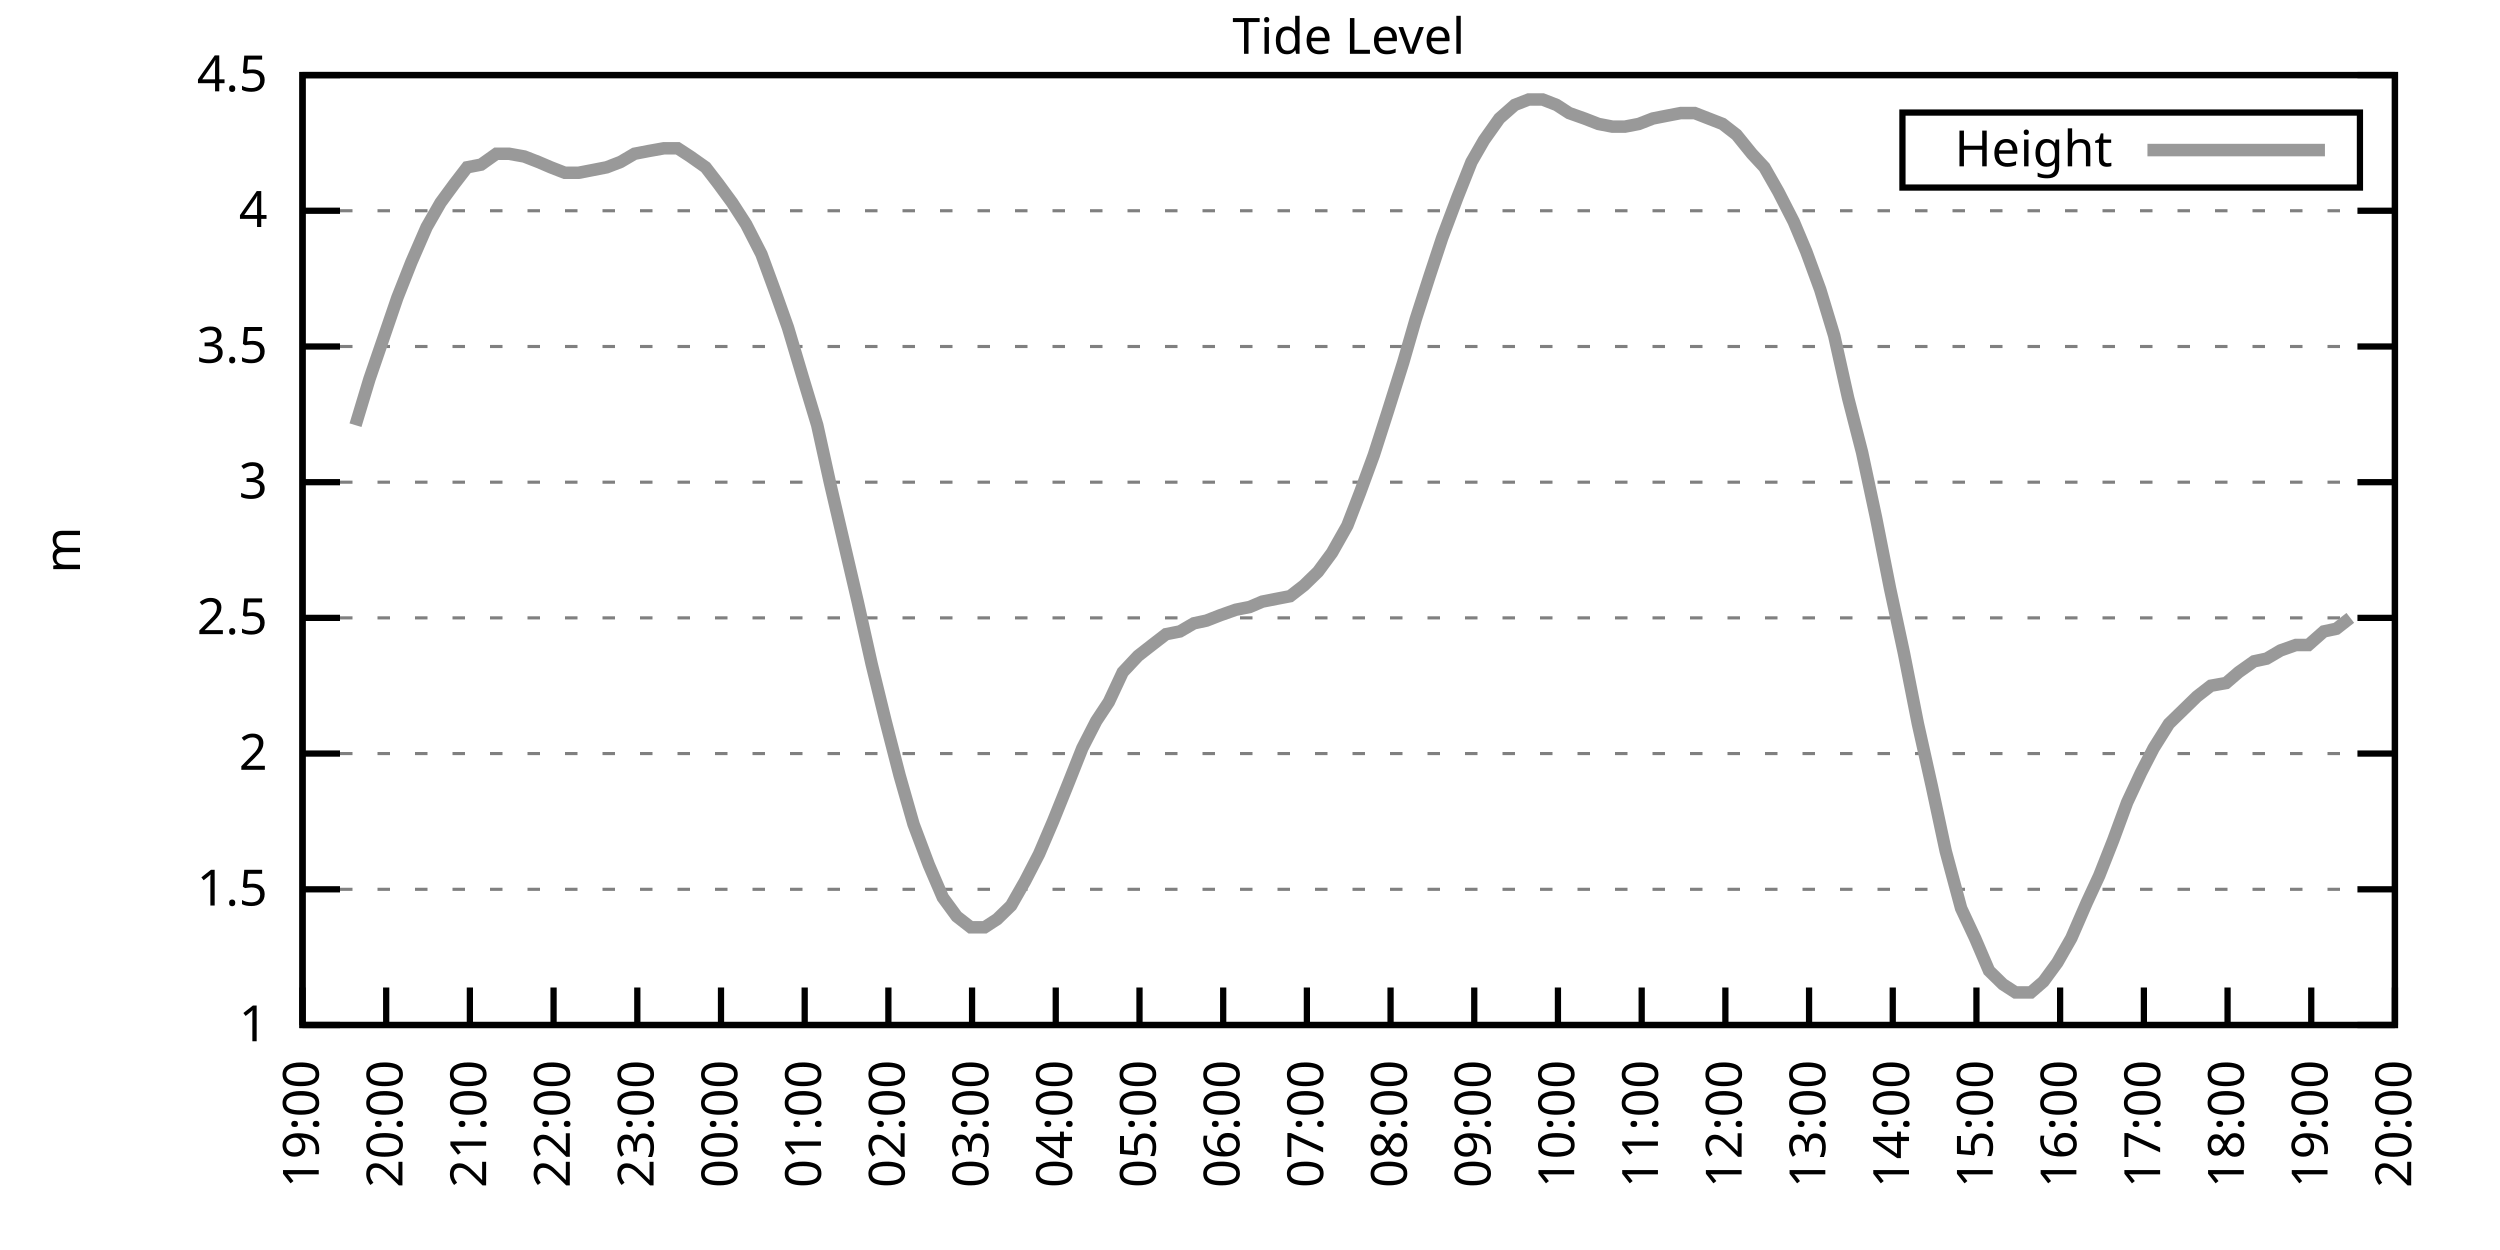
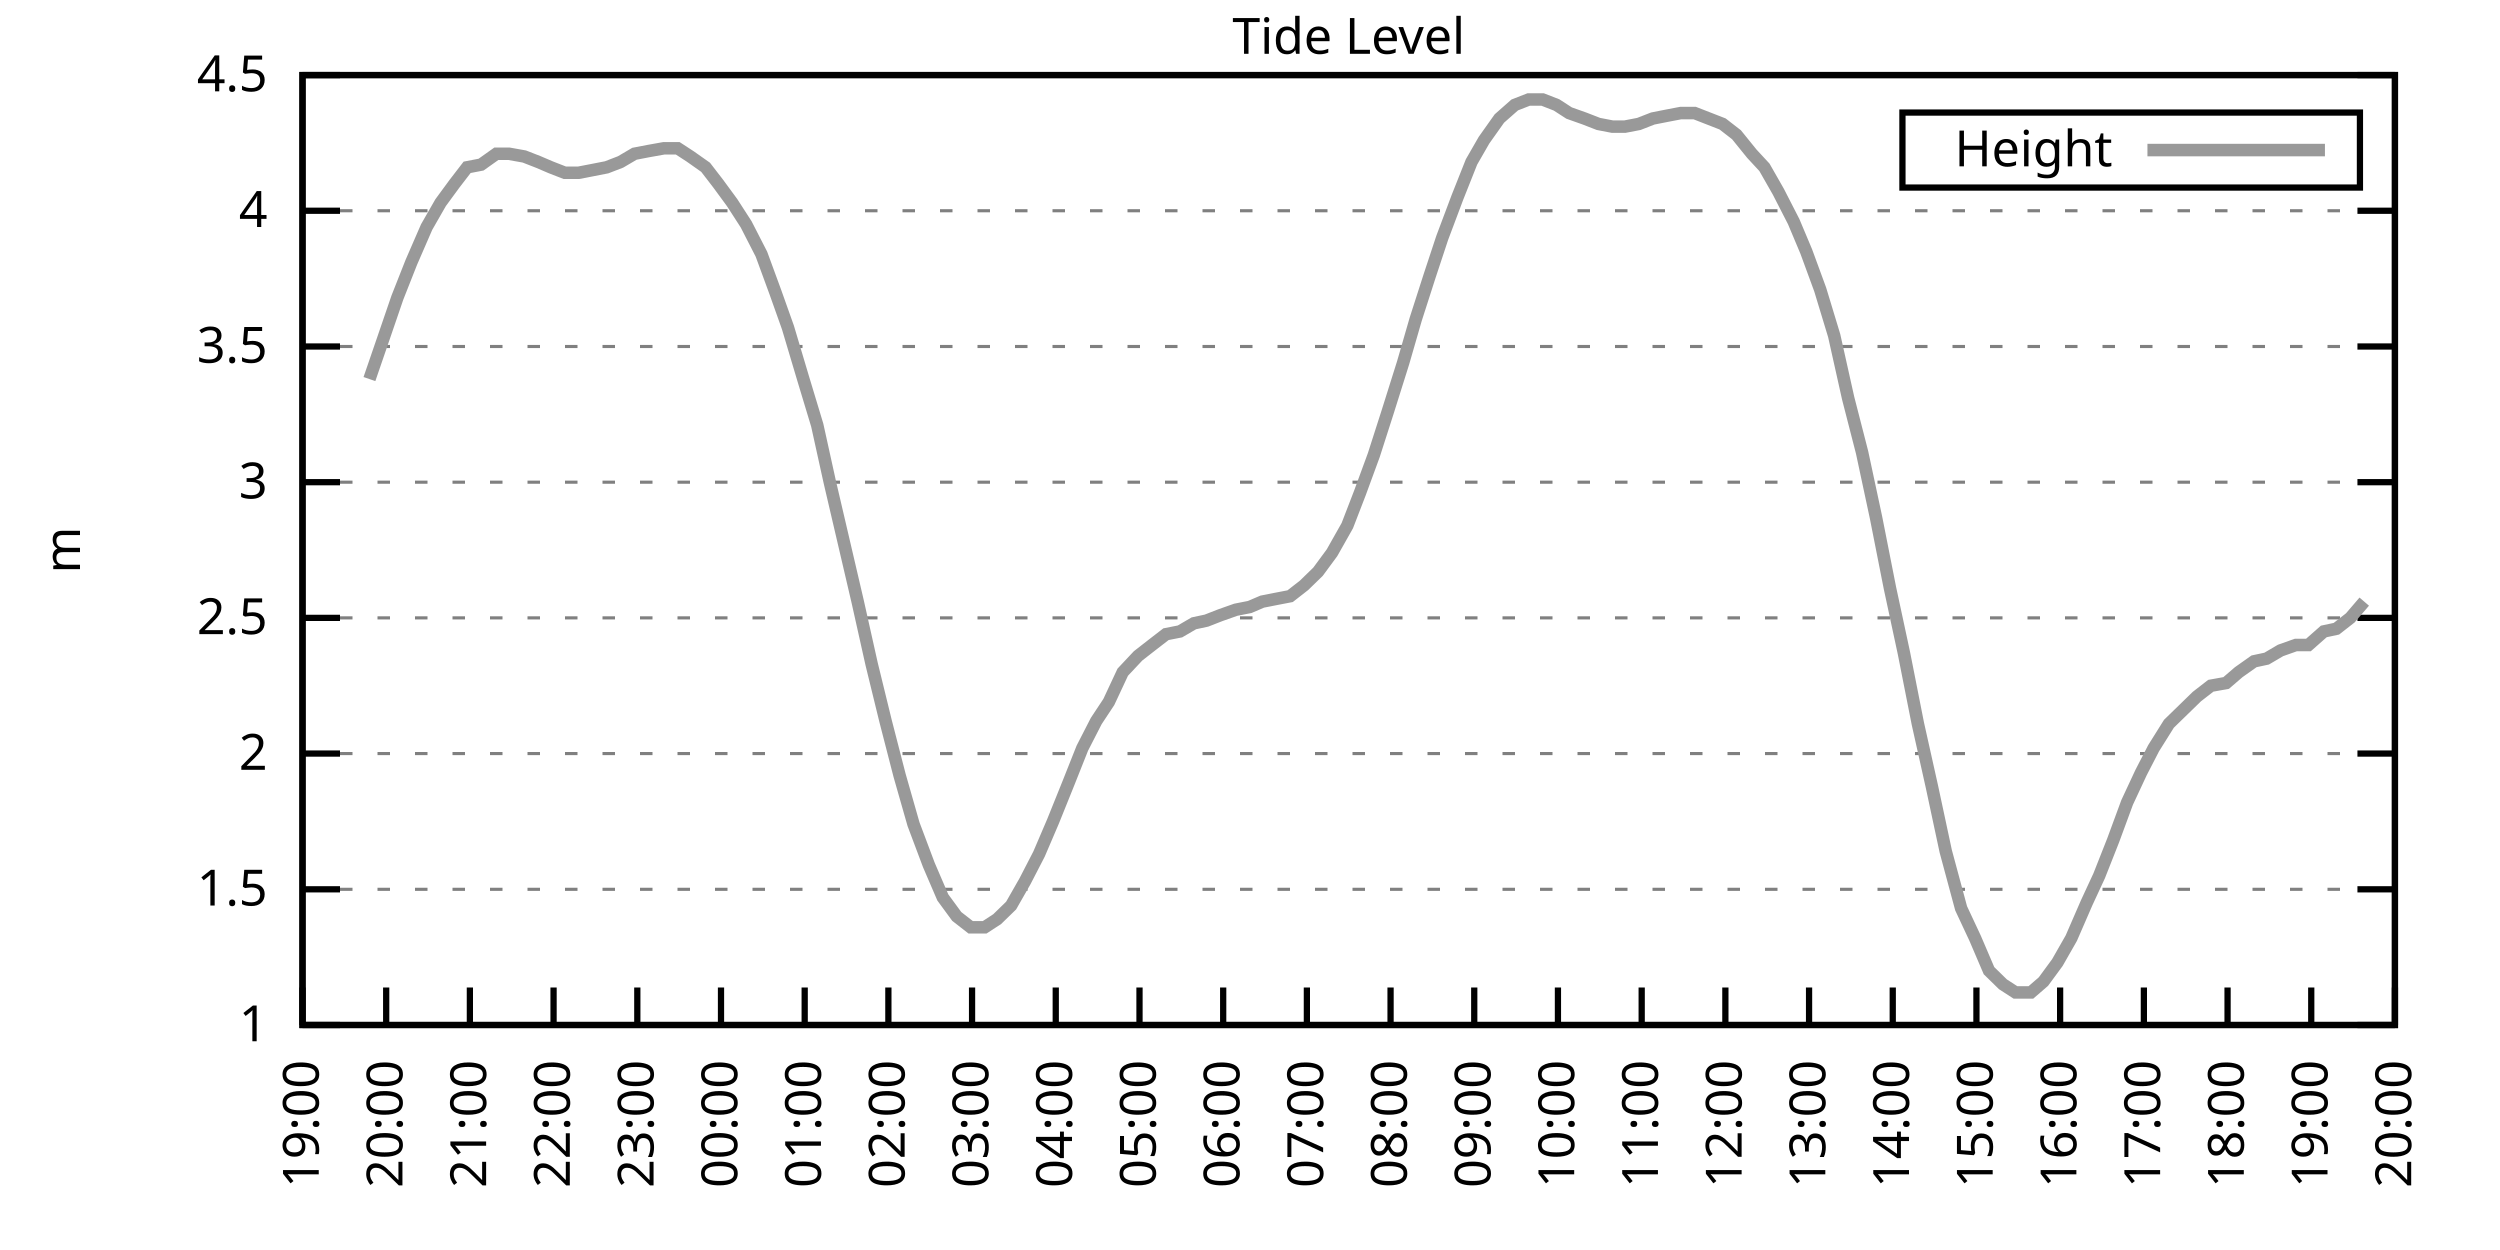
<svg xmlns="http://www.w3.org/2000/svg" xmlns:xlink="http://www.w3.org/1999/xlink" width="400" height="200" viewBox="0 0 400 200">
  <g id="gnuplot_canvas">
    <rect x="0" y="0" width="400" height="200" fill="none" />
    <defs>
      <circle id="gpDot" r="0.5" stroke-width="0.5" stroke="currentColor" />
      <path id="gpPt0" stroke-width="0.333" stroke="currentColor" d="M-1,0 h2 M0,-1 v2" />
      <path id="gpPt1" stroke-width="0.333" stroke="currentColor" d="M-1,-1 L1,1 M1,-1 L-1,1" />
      <path id="gpPt2" stroke-width="0.333" stroke="currentColor" d="M-1,0 L1,0 M0,-1 L0,1 M-1,-1 L1,1 M-1,1 L1,-1" />
      <rect id="gpPt3" stroke-width="0.333" stroke="currentColor" x="-1" y="-1" width="2" height="2" />
      <rect id="gpPt4" stroke-width="0.333" stroke="currentColor" fill="currentColor" x="-1" y="-1" width="2" height="2" />
      <circle id="gpPt5" stroke-width="0.333" stroke="currentColor" cx="0" cy="0" r="1" />
      <use xlink:href="#gpPt5" id="gpPt6" fill="currentColor" stroke="none" />
      <path id="gpPt7" stroke-width="0.333" stroke="currentColor" d="M0,-1.33 L-1.33,0.67 L1.33,0.67 z" />
      <use xlink:href="#gpPt7" id="gpPt8" fill="currentColor" stroke="none" />
      <use xlink:href="#gpPt7" id="gpPt9" stroke="currentColor" transform="rotate(180)" />
      <use xlink:href="#gpPt9" id="gpPt10" fill="currentColor" stroke="none" />
      <use xlink:href="#gpPt3" id="gpPt11" stroke="currentColor" transform="rotate(45)" />
      <use xlink:href="#gpPt11" id="gpPt12" fill="currentColor" stroke="none" />
      <path id="gpPt13" stroke-width="0.333" stroke="currentColor" d="M0,1.330 L1.265,0.411 L0.782,-1.067 L-0.782,-1.076 L-1.265,0.411 z" />
      <use xlink:href="#gpPt13" id="gpPt14" fill="currentColor" stroke="none" />
      <filter id="textbox" filterUnits="objectBoundingBox" x="0" y="0" height="1" width="1">
        <feFlood flood-color="white" flood-opacity="1" result="bgnd" />
        <feComposite in="SourceGraphic" in2="bgnd" operator="atop" />
      </filter>
      <filter id="greybox" filterUnits="objectBoundingBox" x="0" y="0" height="1" width="1">
        <feFlood flood-color="lightgrey" flood-opacity="1" result="grey" />
        <feComposite in="SourceGraphic" in2="grey" operator="atop" />
      </filter>
    </defs>
    <g fill="none" color="white" stroke="currentColor" stroke-width="1.00" stroke-linecap="butt" stroke-linejoin="miter">
</g>
    <g fill="none" color="black" stroke="currentColor" stroke-width="1.00" stroke-linecap="butt" stroke-linejoin="miter">
      <g stroke="none" shape-rendering="crispEdges">
        <polygon fill="rgb(255, 255, 255)" points="48.40,164.00 383.18,164.00 383.18,12.02 48.40,12.02 " />
      </g>
    </g>
    <g fill="none" color="black" stroke="currentColor" stroke-width="1.00" stroke-linecap="butt" stroke-linejoin="miter">
</g>
    <g fill="none" color="black" stroke="black" stroke-width="0.50" stroke-linecap="butt" stroke-linejoin="miter">
</g>
    <g fill="none" color="gray" stroke="currentColor" stroke-width="0.50" stroke-linecap="butt" stroke-linejoin="miter">
      <path stroke="gray" stroke-dasharray="2,4" class="gridline" d="M48.40,164.00 L383.19,164.00  " />
    </g>
    <g fill="none" color="gray" stroke="gray" stroke-width="1.00" stroke-linecap="butt" stroke-linejoin="miter">
</g>
    <g fill="none" color="black" stroke="currentColor" stroke-width="1.00" stroke-linecap="butt" stroke-linejoin="miter">
      <path stroke="black" d="M48.40,164.00 L54.40,164.00 M383.19,164.00 L377.19,164.00  " />
      <g transform="translate(42.80,166.60)" stroke="none" fill="black" font-family="Sans" font-size="8.00" text-anchor="end">
        <text>
          <tspan font-family="Sans"> 1</tspan>
        </text>
      </g>
    </g>
    <g fill="none" color="black" stroke="currentColor" stroke-width="1.00" stroke-linecap="butt" stroke-linejoin="miter">
</g>
    <g fill="none" color="black" stroke="black" stroke-width="0.50" stroke-linecap="butt" stroke-linejoin="miter">
</g>
    <g fill="none" color="gray" stroke="currentColor" stroke-width="0.50" stroke-linecap="butt" stroke-linejoin="miter">
      <path stroke="gray" stroke-dasharray="2,4" class="gridline" d="M48.40,142.29 L383.19,142.29  " />
    </g>
    <g fill="none" color="gray" stroke="gray" stroke-width="1.00" stroke-linecap="butt" stroke-linejoin="miter">
</g>
    <g fill="none" color="black" stroke="currentColor" stroke-width="1.00" stroke-linecap="butt" stroke-linejoin="miter">
      <path stroke="black" d="M48.40,142.29 L54.40,142.29 M383.19,142.29 L377.19,142.29  " />
      <g transform="translate(42.80,144.89)" stroke="none" fill="black" font-family="Sans" font-size="8.00" text-anchor="end">
        <text>
          <tspan font-family="Sans"> 1.5</tspan>
        </text>
      </g>
    </g>
    <g fill="none" color="black" stroke="currentColor" stroke-width="1.00" stroke-linecap="butt" stroke-linejoin="miter">
</g>
    <g fill="none" color="black" stroke="black" stroke-width="0.50" stroke-linecap="butt" stroke-linejoin="miter">
</g>
    <g fill="none" color="gray" stroke="currentColor" stroke-width="0.50" stroke-linecap="butt" stroke-linejoin="miter">
      <path stroke="gray" stroke-dasharray="2,4" class="gridline" d="M48.40,120.57 L383.19,120.57  " />
    </g>
    <g fill="none" color="gray" stroke="gray" stroke-width="1.00" stroke-linecap="butt" stroke-linejoin="miter">
</g>
    <g fill="none" color="black" stroke="currentColor" stroke-width="1.00" stroke-linecap="butt" stroke-linejoin="miter">
      <path stroke="black" d="M48.40,120.57 L54.40,120.57 M383.19,120.57 L377.19,120.57  " />
      <g transform="translate(42.80,123.17)" stroke="none" fill="black" font-family="Sans" font-size="8.00" text-anchor="end">
        <text>
          <tspan font-family="Sans"> 2</tspan>
        </text>
      </g>
    </g>
    <g fill="none" color="black" stroke="currentColor" stroke-width="1.00" stroke-linecap="butt" stroke-linejoin="miter">
</g>
    <g fill="none" color="black" stroke="black" stroke-width="0.50" stroke-linecap="butt" stroke-linejoin="miter">
</g>
    <g fill="none" color="gray" stroke="currentColor" stroke-width="0.50" stroke-linecap="butt" stroke-linejoin="miter">
      <path stroke="gray" stroke-dasharray="2,4" class="gridline" d="M48.40,98.86 L383.19,98.86  " />
    </g>
    <g fill="none" color="gray" stroke="gray" stroke-width="1.00" stroke-linecap="butt" stroke-linejoin="miter">
</g>
    <g fill="none" color="black" stroke="currentColor" stroke-width="1.00" stroke-linecap="butt" stroke-linejoin="miter">
      <path stroke="black" d="M48.40,98.86 L54.40,98.86 M383.19,98.86 L377.19,98.86  " />
      <g transform="translate(42.80,101.46)" stroke="none" fill="black" font-family="Sans" font-size="8.00" text-anchor="end">
        <text>
          <tspan font-family="Sans"> 2.5</tspan>
        </text>
      </g>
    </g>
    <g fill="none" color="black" stroke="currentColor" stroke-width="1.00" stroke-linecap="butt" stroke-linejoin="miter">
</g>
    <g fill="none" color="black" stroke="black" stroke-width="0.50" stroke-linecap="butt" stroke-linejoin="miter">
</g>
    <g fill="none" color="gray" stroke="currentColor" stroke-width="0.50" stroke-linecap="butt" stroke-linejoin="miter">
      <path stroke="gray" stroke-dasharray="2,4" class="gridline" d="M48.40,77.15 L383.19,77.15  " />
    </g>
    <g fill="none" color="gray" stroke="gray" stroke-width="1.00" stroke-linecap="butt" stroke-linejoin="miter">
</g>
    <g fill="none" color="black" stroke="currentColor" stroke-width="1.00" stroke-linecap="butt" stroke-linejoin="miter">
      <path stroke="black" d="M48.40,77.15 L54.40,77.15 M383.19,77.15 L377.19,77.15  " />
      <g transform="translate(42.80,79.75)" stroke="none" fill="black" font-family="Sans" font-size="8.00" text-anchor="end">
        <text>
          <tspan font-family="Sans"> 3</tspan>
        </text>
      </g>
    </g>
    <g fill="none" color="black" stroke="currentColor" stroke-width="1.00" stroke-linecap="butt" stroke-linejoin="miter">
</g>
    <g fill="none" color="black" stroke="black" stroke-width="0.50" stroke-linecap="butt" stroke-linejoin="miter">
</g>
    <g fill="none" color="gray" stroke="currentColor" stroke-width="0.50" stroke-linecap="butt" stroke-linejoin="miter">
      <path stroke="gray" stroke-dasharray="2,4" class="gridline" d="M48.40,55.44 L383.19,55.44  " />
    </g>
    <g fill="none" color="gray" stroke="gray" stroke-width="1.00" stroke-linecap="butt" stroke-linejoin="miter">
</g>
    <g fill="none" color="black" stroke="currentColor" stroke-width="1.00" stroke-linecap="butt" stroke-linejoin="miter">
      <path stroke="black" d="M48.40,55.44 L54.40,55.44 M383.19,55.44 L377.19,55.44  " />
      <g transform="translate(42.80,58.04)" stroke="none" fill="black" font-family="Sans" font-size="8.00" text-anchor="end">
        <text>
          <tspan font-family="Sans"> 3.5</tspan>
        </text>
      </g>
    </g>
    <g fill="none" color="black" stroke="currentColor" stroke-width="1.00" stroke-linecap="butt" stroke-linejoin="miter">
</g>
    <g fill="none" color="black" stroke="black" stroke-width="0.50" stroke-linecap="butt" stroke-linejoin="miter">
</g>
    <g fill="none" color="gray" stroke="currentColor" stroke-width="0.50" stroke-linecap="butt" stroke-linejoin="miter">
      <path stroke="gray" stroke-dasharray="2,4" class="gridline" d="M48.40,33.72 L383.19,33.72  " />
    </g>
    <g fill="none" color="gray" stroke="gray" stroke-width="1.00" stroke-linecap="butt" stroke-linejoin="miter">
</g>
    <g fill="none" color="black" stroke="currentColor" stroke-width="1.00" stroke-linecap="butt" stroke-linejoin="miter">
      <path stroke="black" d="M48.40,33.72 L54.40,33.72 M383.19,33.72 L377.19,33.72  " />
      <g transform="translate(42.80,36.32)" stroke="none" fill="black" font-family="Sans" font-size="8.00" text-anchor="end">
        <text>
          <tspan font-family="Sans"> 4</tspan>
        </text>
      </g>
    </g>
    <g fill="none" color="black" stroke="currentColor" stroke-width="1.00" stroke-linecap="butt" stroke-linejoin="miter">
</g>
    <g fill="none" color="black" stroke="black" stroke-width="0.50" stroke-linecap="butt" stroke-linejoin="miter">
</g>
    <g fill="none" color="gray" stroke="currentColor" stroke-width="0.50" stroke-linecap="butt" stroke-linejoin="miter">
      <path stroke="gray" stroke-dasharray="2,4" class="gridline" d="M48.40,12.01 L383.19,12.01  " />
    </g>
    <g fill="none" color="gray" stroke="gray" stroke-width="1.00" stroke-linecap="butt" stroke-linejoin="miter">
</g>
    <g fill="none" color="black" stroke="currentColor" stroke-width="1.00" stroke-linecap="butt" stroke-linejoin="miter">
      <path stroke="black" d="M48.40,12.01 L54.40,12.01 M383.19,12.01 L377.19,12.01  " />
      <g transform="translate(42.80,14.61)" stroke="none" fill="black" font-family="Sans" font-size="8.00" text-anchor="end">
        <text>
          <tspan font-family="Sans"> 4.5</tspan>
        </text>
      </g>
    </g>
    <g fill="none" color="black" stroke="currentColor" stroke-width="1.00" stroke-linecap="butt" stroke-linejoin="miter">
      <path stroke="black" d="M48.40,164.00 L48.40,158.00  " />
      <g transform="translate(51.00,169.60) rotate(270.00)" stroke="none" fill="black" font-family="Sans" font-size="8.00" text-anchor="end">
        <text>
          <tspan font-family="Sans">19:00</tspan>
        </text>
      </g>
    </g>
    <g fill="none" color="black" stroke="currentColor" stroke-width="1.00" stroke-linecap="butt" stroke-linejoin="miter">
      <path stroke="black" d="M61.79,164.00 L61.79,158.00  " />
      <g transform="translate(64.39,169.60) rotate(270.00)" stroke="none" fill="black" font-family="Sans" font-size="8.00" text-anchor="end">
        <text>
          <tspan font-family="Sans">20:00</tspan>
        </text>
      </g>
    </g>
    <g fill="none" color="black" stroke="currentColor" stroke-width="1.00" stroke-linecap="butt" stroke-linejoin="miter">
      <path stroke="black" d="M75.18,164.00 L75.18,158.00  " />
      <g transform="translate(77.78,169.60) rotate(270.00)" stroke="none" fill="black" font-family="Sans" font-size="8.00" text-anchor="end">
        <text>
          <tspan font-family="Sans">21:00</tspan>
        </text>
      </g>
    </g>
    <g fill="none" color="black" stroke="currentColor" stroke-width="1.00" stroke-linecap="butt" stroke-linejoin="miter">
      <path stroke="black" d="M88.57,164.00 L88.57,158.00  " />
      <g transform="translate(91.17,169.60) rotate(270.00)" stroke="none" fill="black" font-family="Sans" font-size="8.00" text-anchor="end">
        <text>
          <tspan font-family="Sans">22:00</tspan>
        </text>
      </g>
    </g>
    <g fill="none" color="black" stroke="currentColor" stroke-width="1.00" stroke-linecap="butt" stroke-linejoin="miter">
      <path stroke="black" d="M101.97,164.00 L101.97,158.00  " />
      <g transform="translate(104.57,169.60) rotate(270.00)" stroke="none" fill="black" font-family="Sans" font-size="8.00" text-anchor="end">
        <text>
          <tspan font-family="Sans">23:00</tspan>
        </text>
      </g>
    </g>
    <g fill="none" color="black" stroke="currentColor" stroke-width="1.00" stroke-linecap="butt" stroke-linejoin="miter">
      <path stroke="black" d="M115.36,164.00 L115.36,158.00  " />
      <g transform="translate(117.96,169.60) rotate(270.00)" stroke="none" fill="black" font-family="Sans" font-size="8.00" text-anchor="end">
        <text>
          <tspan font-family="Sans">00:00</tspan>
        </text>
      </g>
    </g>
    <g fill="none" color="black" stroke="currentColor" stroke-width="1.00" stroke-linecap="butt" stroke-linejoin="miter">
      <path stroke="black" d="M128.75,164.00 L128.75,158.00  " />
      <g transform="translate(131.35,169.60) rotate(270.00)" stroke="none" fill="black" font-family="Sans" font-size="8.00" text-anchor="end">
        <text>
          <tspan font-family="Sans">01:00</tspan>
        </text>
      </g>
    </g>
    <g fill="none" color="black" stroke="currentColor" stroke-width="1.00" stroke-linecap="butt" stroke-linejoin="miter">
      <path stroke="black" d="M142.14,164.00 L142.14,158.00  " />
      <g transform="translate(144.74,169.60) rotate(270.00)" stroke="none" fill="black" font-family="Sans" font-size="8.00" text-anchor="end">
        <text>
          <tspan font-family="Sans">02:00</tspan>
        </text>
      </g>
    </g>
    <g fill="none" color="black" stroke="currentColor" stroke-width="1.00" stroke-linecap="butt" stroke-linejoin="miter">
      <path stroke="black" d="M155.53,164.00 L155.53,158.00  " />
      <g transform="translate(158.13,169.60) rotate(270.00)" stroke="none" fill="black" font-family="Sans" font-size="8.00" text-anchor="end">
        <text>
          <tspan font-family="Sans">03:00</tspan>
        </text>
      </g>
    </g>
    <g fill="none" color="black" stroke="currentColor" stroke-width="1.00" stroke-linecap="butt" stroke-linejoin="miter">
      <path stroke="black" d="M168.92,164.00 L168.92,158.00  " />
      <g transform="translate(171.52,169.60) rotate(270.00)" stroke="none" fill="black" font-family="Sans" font-size="8.00" text-anchor="end">
        <text>
          <tspan font-family="Sans">04:00</tspan>
        </text>
      </g>
    </g>
    <g fill="none" color="black" stroke="currentColor" stroke-width="1.00" stroke-linecap="butt" stroke-linejoin="miter">
      <path stroke="black" d="M182.32,164.00 L182.32,158.00  " />
      <g transform="translate(184.92,169.60) rotate(270.00)" stroke="none" fill="black" font-family="Sans" font-size="8.00" text-anchor="end">
        <text>
          <tspan font-family="Sans">05:00</tspan>
        </text>
      </g>
    </g>
    <g fill="none" color="black" stroke="currentColor" stroke-width="1.00" stroke-linecap="butt" stroke-linejoin="miter">
      <path stroke="black" d="M195.71,164.00 L195.71,158.00  " />
      <g transform="translate(198.31,169.60) rotate(270.00)" stroke="none" fill="black" font-family="Sans" font-size="8.00" text-anchor="end">
        <text>
          <tspan font-family="Sans">06:00</tspan>
        </text>
      </g>
    </g>
    <g fill="none" color="black" stroke="currentColor" stroke-width="1.00" stroke-linecap="butt" stroke-linejoin="miter">
      <path stroke="black" d="M209.10,164.00 L209.10,158.00  " />
      <g transform="translate(211.70,169.60) rotate(270.00)" stroke="none" fill="black" font-family="Sans" font-size="8.00" text-anchor="end">
        <text>
          <tspan font-family="Sans">07:00</tspan>
        </text>
      </g>
    </g>
    <g fill="none" color="black" stroke="currentColor" stroke-width="1.00" stroke-linecap="butt" stroke-linejoin="miter">
      <path stroke="black" d="M222.49,164.00 L222.49,158.00  " />
      <g transform="translate(225.09,169.60) rotate(270.00)" stroke="none" fill="black" font-family="Sans" font-size="8.00" text-anchor="end">
        <text>
          <tspan font-family="Sans">08:00</tspan>
        </text>
      </g>
    </g>
    <g fill="none" color="black" stroke="currentColor" stroke-width="1.00" stroke-linecap="butt" stroke-linejoin="miter">
      <path stroke="black" d="M235.88,164.00 L235.88,158.00  " />
      <g transform="translate(238.48,169.60) rotate(270.00)" stroke="none" fill="black" font-family="Sans" font-size="8.00" text-anchor="end">
        <text>
          <tspan font-family="Sans">09:00</tspan>
        </text>
      </g>
    </g>
    <g fill="none" color="black" stroke="currentColor" stroke-width="1.00" stroke-linecap="butt" stroke-linejoin="miter">
      <path stroke="black" d="M249.27,164.00 L249.27,158.00  " />
      <g transform="translate(251.87,169.60) rotate(270.00)" stroke="none" fill="black" font-family="Sans" font-size="8.00" text-anchor="end">
        <text>
          <tspan font-family="Sans">10:00</tspan>
        </text>
      </g>
    </g>
    <g fill="none" color="black" stroke="currentColor" stroke-width="1.00" stroke-linecap="butt" stroke-linejoin="miter">
      <path stroke="black" d="M262.67,164.00 L262.67,158.00  " />
      <g transform="translate(265.27,169.60) rotate(270.00)" stroke="none" fill="black" font-family="Sans" font-size="8.00" text-anchor="end">
        <text>
          <tspan font-family="Sans">11:00</tspan>
        </text>
      </g>
    </g>
    <g fill="none" color="black" stroke="currentColor" stroke-width="1.00" stroke-linecap="butt" stroke-linejoin="miter">
      <path stroke="black" d="M276.06,164.00 L276.06,158.00  " />
      <g transform="translate(278.66,169.60) rotate(270.00)" stroke="none" fill="black" font-family="Sans" font-size="8.00" text-anchor="end">
        <text>
          <tspan font-family="Sans">12:00</tspan>
        </text>
      </g>
    </g>
    <g fill="none" color="black" stroke="currentColor" stroke-width="1.00" stroke-linecap="butt" stroke-linejoin="miter">
      <path stroke="black" d="M289.45,164.00 L289.45,158.00  " />
      <g transform="translate(292.05,169.60) rotate(270.00)" stroke="none" fill="black" font-family="Sans" font-size="8.00" text-anchor="end">
        <text>
          <tspan font-family="Sans">13:00</tspan>
        </text>
      </g>
    </g>
    <g fill="none" color="black" stroke="currentColor" stroke-width="1.00" stroke-linecap="butt" stroke-linejoin="miter">
      <path stroke="black" d="M302.84,164.00 L302.84,158.00  " />
      <g transform="translate(305.44,169.60) rotate(270.00)" stroke="none" fill="black" font-family="Sans" font-size="8.00" text-anchor="end">
        <text>
          <tspan font-family="Sans">14:00</tspan>
        </text>
      </g>
    </g>
    <g fill="none" color="black" stroke="currentColor" stroke-width="1.00" stroke-linecap="butt" stroke-linejoin="miter">
      <path stroke="black" d="M316.23,164.00 L316.23,158.00  " />
      <g transform="translate(318.83,169.60) rotate(270.00)" stroke="none" fill="black" font-family="Sans" font-size="8.00" text-anchor="end">
        <text>
          <tspan font-family="Sans">15:00</tspan>
        </text>
      </g>
    </g>
    <g fill="none" color="black" stroke="currentColor" stroke-width="1.00" stroke-linecap="butt" stroke-linejoin="miter">
      <path stroke="black" d="M329.62,164.00 L329.62,158.00  " />
      <g transform="translate(332.22,169.60) rotate(270.00)" stroke="none" fill="black" font-family="Sans" font-size="8.00" text-anchor="end">
        <text>
          <tspan font-family="Sans">16:00</tspan>
        </text>
      </g>
    </g>
    <g fill="none" color="black" stroke="currentColor" stroke-width="1.00" stroke-linecap="butt" stroke-linejoin="miter">
      <path stroke="black" d="M343.02,164.00 L343.02,158.00  " />
      <g transform="translate(345.62,169.60) rotate(270.00)" stroke="none" fill="black" font-family="Sans" font-size="8.00" text-anchor="end">
        <text>
          <tspan font-family="Sans">17:00</tspan>
        </text>
      </g>
    </g>
    <g fill="none" color="black" stroke="currentColor" stroke-width="1.00" stroke-linecap="butt" stroke-linejoin="miter">
      <path stroke="black" d="M356.41,164.00 L356.41,158.00  " />
      <g transform="translate(359.01,169.60) rotate(270.00)" stroke="none" fill="black" font-family="Sans" font-size="8.00" text-anchor="end">
        <text>
          <tspan font-family="Sans">18:00</tspan>
        </text>
      </g>
    </g>
    <g fill="none" color="black" stroke="currentColor" stroke-width="1.00" stroke-linecap="butt" stroke-linejoin="miter">
      <path stroke="black" d="M369.80,164.00 L369.80,158.00  " />
      <g transform="translate(372.40,169.60) rotate(270.00)" stroke="none" fill="black" font-family="Sans" font-size="8.00" text-anchor="end">
        <text>
          <tspan font-family="Sans">19:00</tspan>
        </text>
      </g>
    </g>
    <g fill="none" color="black" stroke="currentColor" stroke-width="1.00" stroke-linecap="butt" stroke-linejoin="miter">
      <path stroke="black" d="M383.19,164.00 L383.19,158.00  " />
      <g transform="translate(385.79,169.60) rotate(270.00)" stroke="none" fill="black" font-family="Sans" font-size="8.00" text-anchor="end">
        <text>
          <tspan font-family="Sans">20:00</tspan>
        </text>
      </g>
    </g>
    <g fill="none" color="black" stroke="currentColor" stroke-width="1.00" stroke-linecap="butt" stroke-linejoin="miter">
</g>
    <g fill="none" color="black" stroke="currentColor" stroke-width="1.00" stroke-linecap="butt" stroke-linejoin="miter">
      <path stroke="black" d="M48.40,12.01 L48.40,164.00 L383.19,164.00 L383.19,12.01 L48.40,12.01 Z  " />
    </g>
    <g fill="none" color="black" stroke="currentColor" stroke-width="1.00" stroke-linecap="butt" stroke-linejoin="miter">
</g>
    <g fill="none" color="black" stroke="currentColor" stroke-width="1.00" stroke-linecap="butt" stroke-linejoin="miter">
      <path stroke="black" d="M304.39,30.01 L304.39,18.01 L377.59,18.01 L377.59,30.01 L304.39,30.01 Z  " />
    </g>
    <g id="Tide_level_plot_1">
      <g fill="none" color="white" stroke="black" stroke-width="2.00" stroke-linecap="butt" stroke-linejoin="miter">
</g>
      <g fill="none" color="black" stroke="currentColor" stroke-width="2.00" stroke-linecap="butt" stroke-linejoin="miter">
        <g transform="translate(337.99,26.61)" stroke="none" fill="black" font-family="Sans" font-size="8.00" text-anchor="end">
          <text>
            <tspan font-family="Sans">Height</tspan>
          </text>
        </g>
      </g>
      <g fill="none" color="black" stroke="currentColor" stroke-width="2.00" stroke-linecap="butt" stroke-linejoin="miter">
-         <path stroke="rgb(153, 153, 153)" d="M343.59,24.01 L371.99,24.01 M56.88,68.03 L59.11,60.65 L61.35,54.13 L63.58,47.62 L65.81,41.97 L68.26,36.33   L70.50,32.42 L72.73,29.38 L74.74,26.77 L76.97,26.34 L79.42,24.60 L81.43,24.60 L83.89,25.04 L86.12,25.91   L88.13,26.77 L90.36,27.64 L92.59,27.64 L94.82,27.21 L97.06,26.77 L99.29,25.91 L101.52,24.60 L103.75,24.17   L106.21,23.73 L108.44,23.73 L110.45,25.04 L112.90,26.77 L114.91,29.38 L117.14,32.42 L119.38,35.89 L121.83,40.67   L124.06,46.75 L126.07,52.40 L128.53,60.65 L130.76,68.03 L132.77,77.15 L135.00,86.70 L137.23,96.26 L139.46,106.24   L141.69,115.36 L143.93,124.05 L146.16,131.86 L148.61,138.38 L150.85,143.59 L153.08,146.63 L155.31,148.37 L157.54,148.37   L159.55,147.06 L161.78,144.89 L164.01,140.98 L166.25,136.64 L168.48,131.43 L170.93,125.35 L173.17,119.71 L175.40,115.36   L177.41,112.32 L179.64,107.55 L182.09,104.94 L184.32,103.20 L186.56,101.47 L188.79,101.03 L191.02,99.73 L193.03,99.30   L195.26,98.43 L197.72,97.56 L199.95,97.12 L201.96,96.26 L204.19,95.82 L206.42,95.39 L208.65,93.65 L210.88,91.48   L213.12,88.44 L215.57,84.10 L217.58,78.89 L219.81,72.81 L222.04,65.86 L224.50,58.04 L226.51,51.09 L228.74,44.15   L230.75,38.07 L233.20,31.55 L235.44,25.91 L237.44,22.43 L239.90,18.96 L242.36,16.79 L244.59,15.92 L246.82,15.92   L249.05,16.79 L251.06,18.09 L253.51,18.96 L255.75,19.83 L257.98,20.26 L259.99,20.26 L262.22,19.83 L264.45,18.96   L266.68,18.52 L268.92,18.09 L271.15,18.09 L273.38,18.96 L275.61,19.83 L277.84,21.56 L280.30,24.60 L282.31,26.77   L284.54,30.68 L286.99,35.46 L289.00,40.24 L291.23,46.32 L293.47,53.70 L295.70,63.69 L297.93,72.37 L300.16,82.79   L302.39,94.08 L304.63,104.51 L306.86,115.80 L309.09,125.79 L311.32,136.21 L313.78,145.33 L316.01,150.10 L318.24,155.31   L320.47,157.49 L322.48,158.79 L324.94,158.79 L326.95,157.05 L329.18,154.01 L331.41,150.10 L333.86,144.46 L335.87,140.12   L338.10,134.47 L340.34,128.39 L342.57,123.61 L344.58,119.71 L347.03,115.80 L349.26,113.63 L351.50,111.45 L353.73,109.72   L356.18,109.28 L358.19,107.55 L360.65,105.81 L362.66,105.38 L364.89,104.07 L367.34,103.20 L369.35,103.20 L371.81,101.03   L373.82,100.60 L376.05,98.86  " />
+         <path stroke="rgb(153, 153, 153)" d="M343.59,24.01 L371.99,24.01 M59.11,60.65 L61.35,54.13 L63.58,47.62 L65.81,41.97 L68.26,36.33 L70.50,32.42   L72.73,29.38 L74.74,26.77 L76.97,26.34 L79.42,24.60 L81.43,24.60 L83.89,25.04 L86.12,25.91 L88.13,26.77   L90.36,27.64 L92.59,27.64 L94.82,27.21 L97.06,26.77 L99.29,25.91 L101.52,24.60 L103.75,24.17 L106.21,23.73   L108.44,23.73 L110.45,25.04 L112.90,26.77 L114.91,29.38 L117.14,32.42 L119.38,35.89 L121.83,40.67 L124.06,46.75   L126.07,52.40 L128.53,60.65 L130.76,68.03 L132.77,77.15 L135.00,86.70 L137.23,96.26 L139.46,106.24 L141.69,115.36   L143.93,124.05 L146.16,131.86 L148.61,138.38 L150.85,143.59 L153.08,146.63 L155.31,148.37 L157.54,148.37 L159.55,147.06   L161.78,144.89 L164.01,140.98 L166.25,136.64 L168.48,131.43 L170.93,125.35 L173.17,119.71 L175.40,115.36 L177.41,112.32   L179.64,107.55 L182.09,104.94 L184.32,103.20 L186.56,101.47 L188.79,101.03 L191.02,99.73 L193.03,99.30 L195.26,98.43   L197.72,97.56 L199.95,97.12 L201.96,96.26 L204.19,95.82 L206.42,95.39 L208.65,93.65 L210.88,91.48 L213.12,88.44   L215.57,84.10 L217.58,78.89 L219.81,72.81 L222.04,65.86 L224.50,58.04 L226.51,51.09 L228.74,44.15 L230.75,38.07   L233.20,31.55 L235.44,25.91 L237.44,22.43 L239.90,18.96 L242.36,16.79 L244.59,15.92 L246.82,15.92 L249.05,16.79   L251.06,18.09 L253.51,18.96 L255.75,19.83 L257.98,20.26 L259.99,20.26 L262.22,19.83 L264.45,18.96 L266.68,18.52   L268.92,18.09 L271.15,18.09 L273.38,18.96 L275.61,19.83 L277.84,21.56 L280.30,24.60 L282.31,26.77 L284.54,30.68   L286.99,35.46 L289.00,40.24 L291.23,46.32 L293.47,53.70 L295.70,63.69 L297.93,72.37 L300.16,82.79 L302.39,94.08   L304.63,104.51 L306.86,115.80 L309.09,125.79 L311.32,136.21 L313.78,145.33 L316.01,150.10 L318.24,155.31 L320.47,157.49   L322.48,158.79 L324.94,158.79 L326.95,157.05 L329.18,154.01 L331.41,150.10 L333.86,144.46 L335.87,140.12 L338.10,134.47   L340.34,128.39 L342.57,123.61 L344.58,119.71 L347.03,115.80 L349.26,113.63 L351.50,111.45 L353.73,109.72 L356.18,109.28   L358.19,107.55 L360.65,105.81 L362.66,105.38 L364.89,104.07 L367.34,103.20 L369.35,103.20 L371.81,101.03 L373.82,100.60   L376.05,98.86 L378.28,96.26  " />
      </g>
    </g>
    <g fill="none" color="black" stroke="currentColor" stroke-width="2.00" stroke-linecap="butt" stroke-linejoin="miter">
</g>
    <g fill="none" color="black" stroke="black" stroke-width="1.00" stroke-linecap="butt" stroke-linejoin="miter">
</g>
    <g fill="none" color="black" stroke="currentColor" stroke-width="1.00" stroke-linecap="butt" stroke-linejoin="miter">
      <path stroke="black" d="M48.40,12.01 L48.40,164.00 L383.19,164.00 L383.19,12.01 L48.40,12.01 Z  " />
      <g transform="translate(12.80,88.01) rotate(270.00)" stroke="none" fill="black" font-family="Sans" font-size="8.00" text-anchor="middle">
        <text>
          <tspan font-family="Sans">m</tspan>
        </text>
      </g>
    </g>
    <g fill="none" color="black" stroke="currentColor" stroke-width="1.00" stroke-linecap="butt" stroke-linejoin="miter">
</g>
    <g fill="none" color="black" stroke="currentColor" stroke-width="1.00" stroke-linecap="butt" stroke-linejoin="miter">
      <g transform="translate(215.79,8.61)" stroke="none" fill="black" font-family="Sans" font-size="8.00" text-anchor="middle">
        <text>
          <tspan font-family="Sans">Tide Level</tspan>
        </text>
      </g>
    </g>
    <g fill="none" color="black" stroke="currentColor" stroke-width="1.00" stroke-linecap="butt" stroke-linejoin="miter">
</g>
  </g>
</svg>
